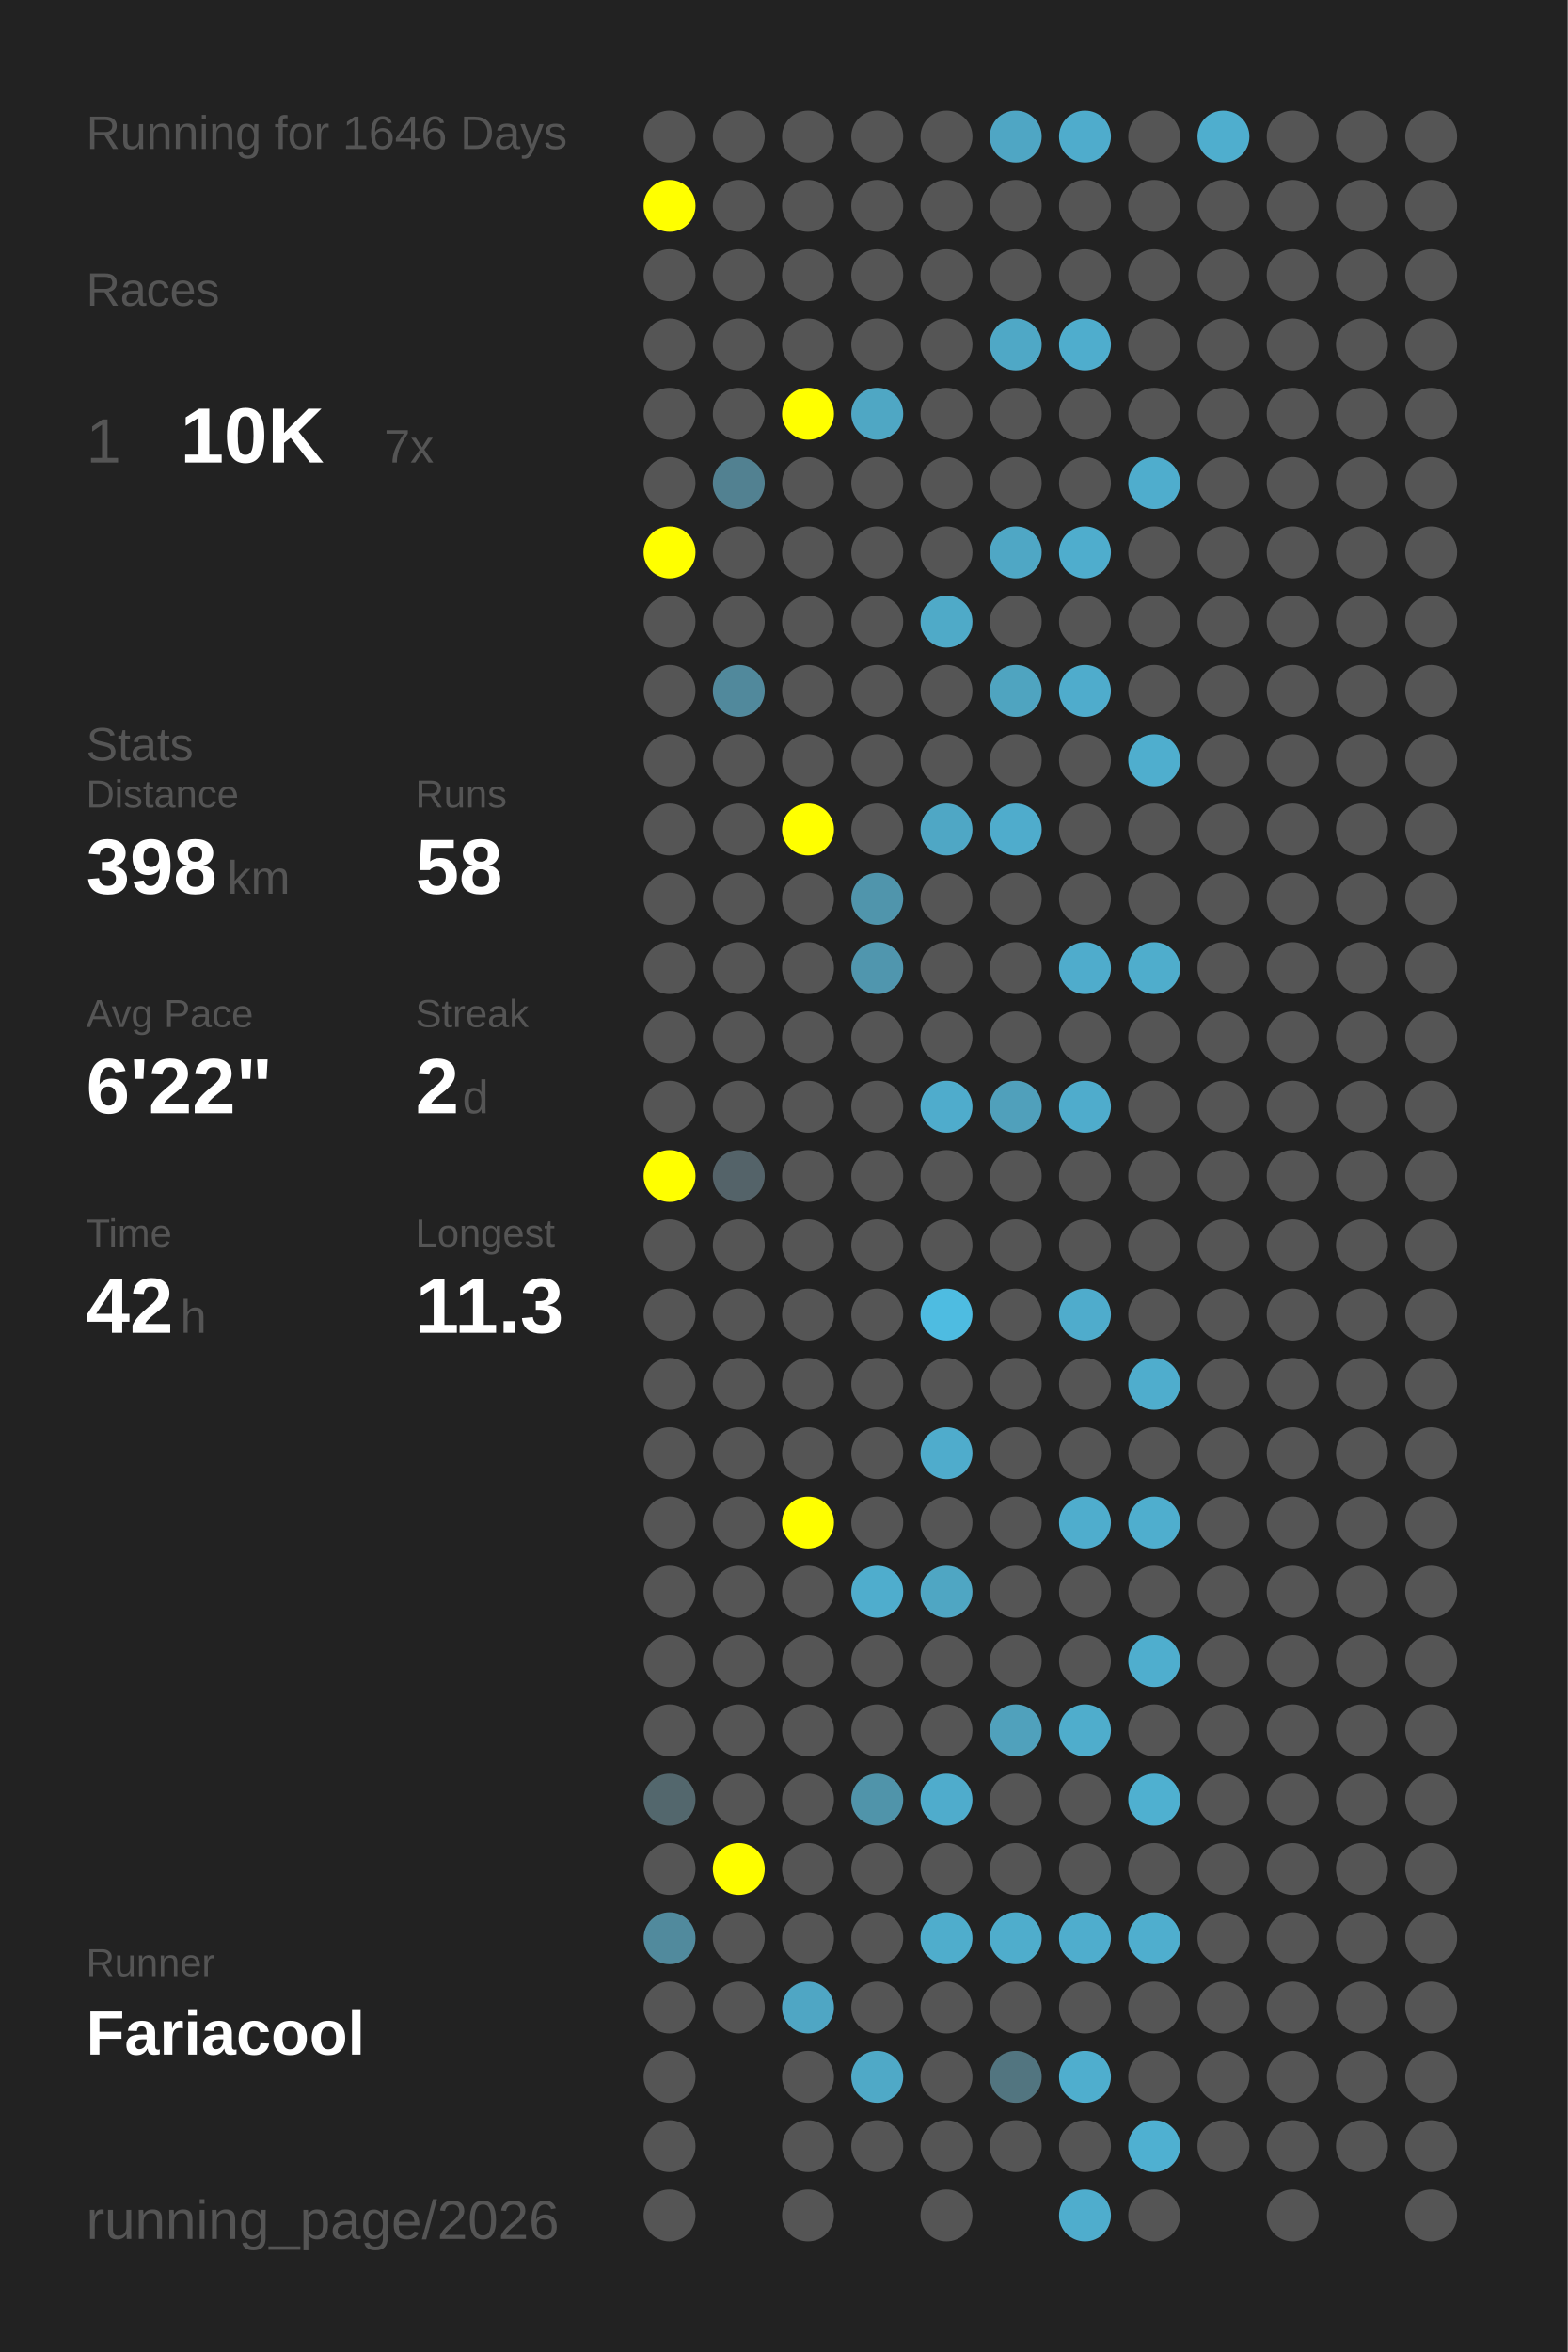
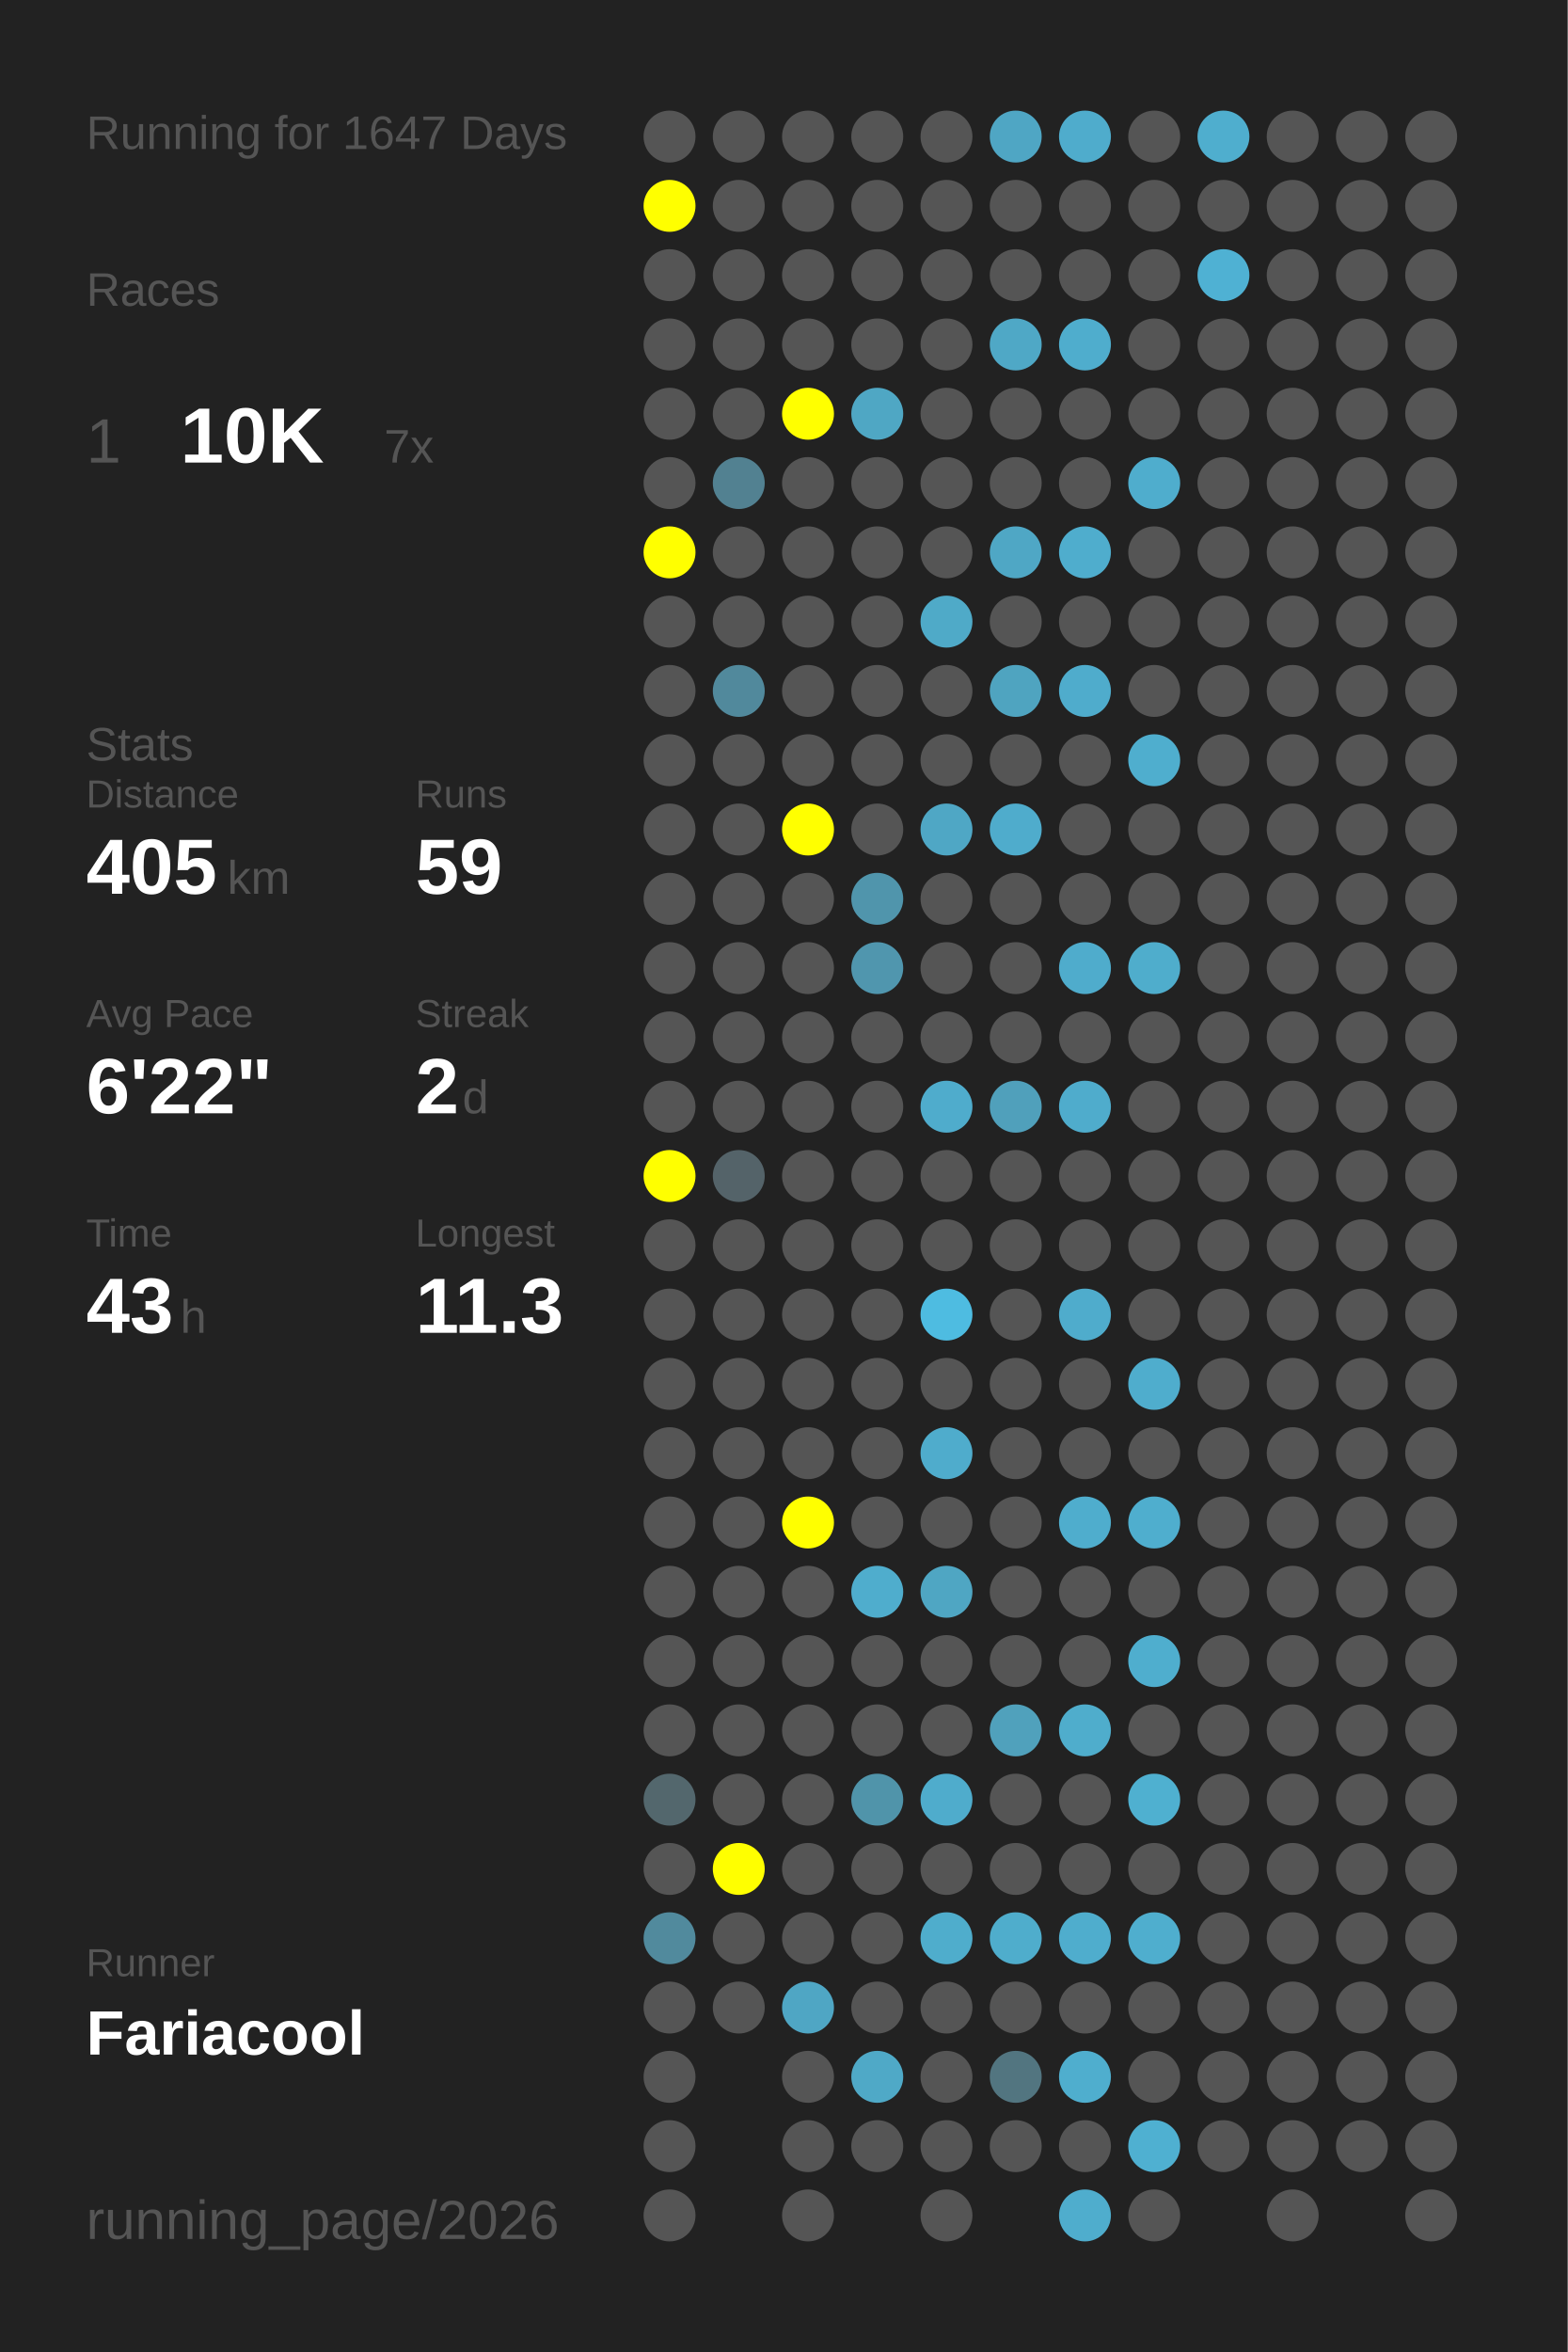
<svg xmlns="http://www.w3.org/2000/svg" baseProfile="full" height="300mm" version="1.1" viewBox="0,0,200,300" width="200mm">
  <defs />
  <rect fill="#222222" height="300" width="200" x="0" y="0" />
-   <text fill="#555555" style="font-size:6px; font-family:Arial;" x="11" y="19">Running for 1646 Days</text>
+   <text fill="#555555" style="font-size:6px; font-family:Arial;" x="11" y="19">Running for 1647 Days</text>
  <text fill="#555555" style="font-size:6px; font-family:Arial;" x="11" y="39">Races</text>
  <text fill="#555555" style="font-size:8px; font-family:Arial;" x="11" y="59">1</text>
  <text fill="#FFFFFF" style="font-size:10px; font-family:Arial; font-weight:bold;" x="23" y="59">10K</text>
  <text fill="#555555" style="font-size:6px; font-family:Arial;" x="49" y="59">7x</text>
  <text fill="#555555" style="font-size:6px; font-family:Arial;" x="11" y="97">Stats</text>
  <text fill="#555555" style="font-size:5px; font-family:Arial;" x="11" y="103">Distance</text>
-   <text fill="#FFFFFF" style="font-size:10px; font-family:Arial; font-weight:bold;" x="11" y="114">398</text>
+   <text fill="#FFFFFF" style="font-size:10px; font-family:Arial; font-weight:bold;" x="11" y="114">405</text>
  <text fill="#555555" style="font-size:6px; font-family:Arial;" x="29" y="114">km</text>
  <text fill="#555555" style="font-size:5px; font-family:Arial;" x="53" y="103">Runs</text>
-   <text fill="#FFFFFF" style="font-size:10px; font-family:Arial; font-weight:bold;" x="53" y="114">58</text>
+   <text fill="#FFFFFF" style="font-size:10px; font-family:Arial; font-weight:bold;" x="53" y="114">59</text>
  <text fill="#555555" style="font-size:5px; font-family:Arial;" x="11" y="131">Avg Pace</text>
  <text fill="#FFFFFF" style="font-size:10px; font-family:Arial; font-weight:bold;" x="11" y="142">6'22"</text>
  <text fill="#555555" style="font-size:5px; font-family:Arial;" x="53" y="131">Streak</text>
  <text fill="#FFFFFF" style="font-size:10px; font-family:Arial; font-weight:bold;" x="53" y="142">2</text>
  <text fill="#555555" style="font-size:6px; font-family:Arial;" x="59" y="142">d</text>
  <text fill="#555555" style="font-size:5px; font-family:Arial;" x="11" y="159">Time</text>
-   <text fill="#FFFFFF" style="font-size:10px; font-family:Arial; font-weight:bold;" x="11" y="170">42</text>
+   <text fill="#FFFFFF" style="font-size:10px; font-family:Arial; font-weight:bold;" x="11" y="170">43</text>
  <text fill="#555555" style="font-size:6px; font-family:Arial;" x="23" y="170">h</text>
  <text fill="#555555" style="font-size:5px; font-family:Arial;" x="53" y="159">Longest</text>
  <text fill="#FFFFFF" style="font-size:10px; font-family:Arial; font-weight:bold;" x="53" y="170">11.3</text>
  <text fill="#555555" style="font-size:5px; font-family:Arial;" x="11" y="252.065">Runner</text>
  <text fill="#FFFFFF" style="font-size:8px; font-family:Arial; font-weight:bold;" x="11" y="262.065">Fariacool</text>
  <text fill="#555555" style="font-size:7px; font-family:Arial;" x="11" y="285.581">running_page/2026</text>
  <circle cx="85.417" cy="17.419" fill="#555555" r="3.312" />
  <circle cx="85.417" cy="26.258" fill="#FFFF00" r="3.312" />
  <circle cx="85.417" cy="35.097" fill="#555555" r="3.312" />
  <circle cx="85.417" cy="43.935" fill="#555555" r="3.312" />
  <circle cx="85.417" cy="52.774" fill="#555555" r="3.312" />
  <circle cx="85.417" cy="61.613" fill="#555555" r="3.312" />
  <circle cx="85.417" cy="70.452" fill="#FFFF00" r="3.312" />
  <circle cx="85.417" cy="79.29" fill="#555555" r="3.312" />
  <circle cx="85.417" cy="88.129" fill="#555555" r="3.312" />
  <circle cx="85.417" cy="96.968" fill="#555555" r="3.312" />
  <circle cx="85.417" cy="105.806" fill="#555555" r="3.312" />
  <circle cx="85.417" cy="114.645" fill="#555555" r="3.312" />
  <circle cx="85.417" cy="123.484" fill="#555555" r="3.312" />
  <circle cx="85.417" cy="132.323" fill="#555555" r="3.312" />
  <circle cx="85.417" cy="141.161" fill="#555555" r="3.312" />
  <circle cx="85.417" cy="150" fill="#FFFF00" r="3.312" />
  <circle cx="85.417" cy="158.839" fill="#555555" r="3.312" />
  <circle cx="85.417" cy="167.677" fill="#555555" r="3.312" />
  <circle cx="85.417" cy="176.516" fill="#555555" r="3.312" />
  <circle cx="85.417" cy="185.355" fill="#555555" r="3.312" />
  <circle cx="85.417" cy="194.194" fill="#555555" r="3.312" />
  <circle cx="85.417" cy="203.032" fill="#555555" r="3.312" />
  <circle cx="85.417" cy="211.871" fill="#555555" r="3.312" />
  <circle cx="85.417" cy="220.71" fill="#555555" r="3.312" />
  <circle cx="85.417" cy="229.548" fill="#53676d" r="3.312" />
  <circle cx="85.417" cy="238.387" fill="#555555" r="3.312" />
  <circle cx="85.417" cy="247.226" fill="#518a9d" r="3.312" />
  <circle cx="85.417" cy="256.065" fill="#555555" r="3.312" />
  <circle cx="85.417" cy="264.903" fill="#555555" r="3.312" />
  <circle cx="85.417" cy="273.742" fill="#555555" r="3.312" />
  <circle cx="85.417" cy="282.581" fill="#555555" r="3.312" />
  <circle cx="94.25" cy="17.419" fill="#555555" r="3.312" />
  <circle cx="94.25" cy="26.258" fill="#555555" r="3.312" />
  <circle cx="94.25" cy="35.097" fill="#555555" r="3.312" />
  <circle cx="94.25" cy="43.935" fill="#555555" r="3.312" />
  <circle cx="94.25" cy="52.774" fill="#555555" r="3.312" />
  <circle cx="94.25" cy="61.613" fill="#528191" r="3.312" />
  <circle cx="94.25" cy="70.452" fill="#555555" r="3.312" />
  <circle cx="94.25" cy="79.29" fill="#555555" r="3.312" />
  <circle cx="94.25" cy="88.129" fill="#51899c" r="3.312" />
  <circle cx="94.25" cy="96.968" fill="#555555" r="3.312" />
  <circle cx="94.25" cy="105.806" fill="#555555" r="3.312" />
  <circle cx="94.25" cy="114.645" fill="#555555" r="3.312" />
  <circle cx="94.25" cy="123.484" fill="#555555" r="3.312" />
  <circle cx="94.25" cy="132.323" fill="#555555" r="3.312" />
  <circle cx="94.25" cy="141.161" fill="#555555" r="3.312" />
  <circle cx="94.25" cy="150" fill="#546369" r="3.312" />
  <circle cx="94.25" cy="158.839" fill="#555555" r="3.312" />
  <circle cx="94.25" cy="167.677" fill="#555555" r="3.312" />
  <circle cx="94.25" cy="176.516" fill="#555555" r="3.312" />
  <circle cx="94.25" cy="185.355" fill="#555555" r="3.312" />
  <circle cx="94.25" cy="194.194" fill="#555555" r="3.312" />
  <circle cx="94.25" cy="203.032" fill="#555555" r="3.312" />
  <circle cx="94.25" cy="211.871" fill="#555555" r="3.312" />
  <circle cx="94.25" cy="220.71" fill="#555555" r="3.312" />
  <circle cx="94.25" cy="229.548" fill="#555555" r="3.312" />
  <circle cx="94.25" cy="238.387" fill="#FFFF00" r="3.312" />
  <circle cx="94.25" cy="247.226" fill="#555555" r="3.312" />
  <circle cx="94.25" cy="256.065" fill="#555555" r="3.312" />
  <circle cx="103.083" cy="17.419" fill="#555555" r="3.312" />
  <circle cx="103.083" cy="26.258" fill="#555555" r="3.312" />
  <circle cx="103.083" cy="35.097" fill="#555555" r="3.312" />
  <circle cx="103.083" cy="43.935" fill="#555555" r="3.312" />
  <circle cx="103.083" cy="52.774" fill="#FFFF00" r="3.312" />
  <circle cx="103.083" cy="61.613" fill="#555555" r="3.312" />
  <circle cx="103.083" cy="70.452" fill="#555555" r="3.312" />
  <circle cx="103.083" cy="79.29" fill="#555555" r="3.312" />
  <circle cx="103.083" cy="88.129" fill="#555555" r="3.312" />
  <circle cx="103.083" cy="96.968" fill="#555555" r="3.312" />
  <circle cx="103.083" cy="105.806" fill="#FFFF00" r="3.312" />
  <circle cx="103.083" cy="114.645" fill="#555555" r="3.312" />
  <circle cx="103.083" cy="123.484" fill="#555555" r="3.312" />
  <circle cx="103.083" cy="132.323" fill="#555555" r="3.312" />
  <circle cx="103.083" cy="141.161" fill="#555555" r="3.312" />
  <circle cx="103.083" cy="150" fill="#555555" r="3.312" />
  <circle cx="103.083" cy="158.839" fill="#555555" r="3.312" />
  <circle cx="103.083" cy="167.677" fill="#555555" r="3.312" />
  <circle cx="103.083" cy="176.516" fill="#555555" r="3.312" />
  <circle cx="103.083" cy="185.355" fill="#555555" r="3.312" />
  <circle cx="103.083" cy="194.194" fill="#FFFF00" r="3.312" />
  <circle cx="103.083" cy="203.032" fill="#555555" r="3.312" />
  <circle cx="103.083" cy="211.871" fill="#555555" r="3.312" />
  <circle cx="103.083" cy="220.71" fill="#555555" r="3.312" />
  <circle cx="103.083" cy="229.548" fill="#555555" r="3.312" />
  <circle cx="103.083" cy="238.387" fill="#555555" r="3.312" />
  <circle cx="103.083" cy="247.226" fill="#555555" r="3.312" />
  <circle cx="103.083" cy="256.065" fill="#4fa6c4" r="3.312" />
  <circle cx="103.083" cy="264.903" fill="#555555" r="3.312" />
  <circle cx="103.083" cy="273.742" fill="#555555" r="3.312" />
  <circle cx="103.083" cy="282.581" fill="#555555" r="3.312" />
  <circle cx="111.917" cy="17.419" fill="#555555" r="3.312" />
  <circle cx="111.917" cy="26.258" fill="#555555" r="3.312" />
  <circle cx="111.917" cy="35.097" fill="#555555" r="3.312" />
  <circle cx="111.917" cy="43.935" fill="#555555" r="3.312" />
  <circle cx="111.917" cy="52.774" fill="#4fa7c4" r="3.312" />
  <circle cx="111.917" cy="61.613" fill="#555555" r="3.312" />
  <circle cx="111.917" cy="70.452" fill="#555555" r="3.312" />
  <circle cx="111.917" cy="79.29" fill="#555555" r="3.312" />
  <circle cx="111.917" cy="88.129" fill="#555555" r="3.312" />
  <circle cx="111.917" cy="96.968" fill="#555555" r="3.312" />
  <circle cx="111.917" cy="105.806" fill="#555555" r="3.312" />
  <circle cx="111.917" cy="114.645" fill="#5095ac" r="3.312" />
  <circle cx="111.917" cy="123.484" fill="#5096ae" r="3.312" />
  <circle cx="111.917" cy="132.323" fill="#555555" r="3.312" />
  <circle cx="111.917" cy="141.161" fill="#555555" r="3.312" />
  <circle cx="111.917" cy="150" fill="#555555" r="3.312" />
  <circle cx="111.917" cy="158.839" fill="#555555" r="3.312" />
  <circle cx="111.917" cy="167.677" fill="#555555" r="3.312" />
  <circle cx="111.917" cy="176.516" fill="#555555" r="3.312" />
  <circle cx="111.917" cy="185.355" fill="#555555" r="3.312" />
  <circle cx="111.917" cy="194.194" fill="#555555" r="3.312" />
  <circle cx="111.917" cy="203.032" fill="#4fadcd" r="3.312" />
  <circle cx="111.917" cy="211.871" fill="#555555" r="3.312" />
  <circle cx="111.917" cy="220.71" fill="#555555" r="3.312" />
  <circle cx="111.917" cy="229.548" fill="#5094aa" r="3.312" />
  <circle cx="111.917" cy="238.387" fill="#555555" r="3.312" />
  <circle cx="111.917" cy="247.226" fill="#555555" r="3.312" />
  <circle cx="111.917" cy="256.065" fill="#555555" r="3.312" />
  <circle cx="111.917" cy="264.903" fill="#4fa9c7" r="3.312" />
  <circle cx="111.917" cy="273.742" fill="#555555" r="3.312" />
  <circle cx="120.75" cy="17.419" fill="#555555" r="3.312" />
  <circle cx="120.75" cy="26.258" fill="#555555" r="3.312" />
  <circle cx="120.75" cy="35.097" fill="#555555" r="3.312" />
  <circle cx="120.75" cy="43.935" fill="#555555" r="3.312" />
  <circle cx="120.75" cy="52.774" fill="#555555" r="3.312" />
  <circle cx="120.75" cy="61.613" fill="#555555" r="3.312" />
  <circle cx="120.75" cy="70.452" fill="#555555" r="3.312" />
  <circle cx="120.75" cy="79.29" fill="#4faac8" r="3.312" />
  <circle cx="120.75" cy="88.129" fill="#555555" r="3.312" />
  <circle cx="120.75" cy="96.968" fill="#555555" r="3.312" />
  <circle cx="120.75" cy="105.806" fill="#4fa7c5" r="3.312" />
  <circle cx="120.75" cy="114.645" fill="#555555" r="3.312" />
  <circle cx="120.75" cy="123.484" fill="#555555" r="3.312" />
  <circle cx="120.75" cy="132.323" fill="#555555" r="3.312" />
  <circle cx="120.75" cy="141.161" fill="#4faccc" r="3.312" />
  <circle cx="120.75" cy="150" fill="#555555" r="3.312" />
  <circle cx="120.75" cy="158.839" fill="#555555" r="3.312" />
  <circle cx="120.75" cy="167.677" fill="#4ebce1" r="3.312" />
  <circle cx="120.75" cy="176.516" fill="#555555" r="3.312" />
  <circle cx="120.75" cy="185.355" fill="#4faccc" r="3.312" />
  <circle cx="120.75" cy="194.194" fill="#555555" r="3.312" />
  <circle cx="120.75" cy="203.032" fill="#4fa6c3" r="3.312" />
  <circle cx="120.75" cy="211.871" fill="#555555" r="3.312" />
  <circle cx="120.75" cy="220.71" fill="#555555" r="3.312" />
  <circle cx="120.75" cy="229.548" fill="#4faccc" r="3.312" />
  <circle cx="120.75" cy="238.387" fill="#555555" r="3.312" />
  <circle cx="120.75" cy="247.226" fill="#4fadcc" r="3.312" />
  <circle cx="120.75" cy="256.065" fill="#555555" r="3.312" />
  <circle cx="120.75" cy="264.903" fill="#555555" r="3.312" />
  <circle cx="120.75" cy="273.742" fill="#555555" r="3.312" />
  <circle cx="120.75" cy="282.581" fill="#555555" r="3.312" />
  <circle cx="129.583" cy="17.419" fill="#4fa6c4" r="3.312" />
  <circle cx="129.583" cy="26.258" fill="#555555" r="3.312" />
  <circle cx="129.583" cy="35.097" fill="#555555" r="3.312" />
  <circle cx="129.583" cy="43.935" fill="#4fa8c6" r="3.312" />
  <circle cx="129.583" cy="52.774" fill="#555555" r="3.312" />
  <circle cx="129.583" cy="61.613" fill="#555555" r="3.312" />
  <circle cx="129.583" cy="70.452" fill="#4fa7c5" r="3.312" />
  <circle cx="129.583" cy="79.29" fill="#555555" r="3.312" />
  <circle cx="129.583" cy="88.129" fill="#4fa4c0" r="3.312" />
  <circle cx="129.583" cy="96.968" fill="#555555" r="3.312" />
  <circle cx="129.583" cy="105.806" fill="#4faccc" r="3.312" />
  <circle cx="129.583" cy="114.645" fill="#555555" r="3.312" />
  <circle cx="129.583" cy="123.484" fill="#555555" r="3.312" />
  <circle cx="129.583" cy="132.323" fill="#555555" r="3.312" />
  <circle cx="129.583" cy="141.161" fill="#50a0bb" r="3.312" />
  <circle cx="129.583" cy="150" fill="#555555" r="3.312" />
  <circle cx="129.583" cy="158.839" fill="#555555" r="3.312" />
  <circle cx="129.583" cy="167.677" fill="#555555" r="3.312" />
  <circle cx="129.583" cy="176.516" fill="#555555" r="3.312" />
  <circle cx="129.583" cy="185.355" fill="#555555" r="3.312" />
  <circle cx="129.583" cy="194.194" fill="#555555" r="3.312" />
  <circle cx="129.583" cy="203.032" fill="#555555" r="3.312" />
  <circle cx="129.583" cy="211.871" fill="#555555" r="3.312" />
  <circle cx="129.583" cy="220.71" fill="#50a1bc" r="3.312" />
  <circle cx="129.583" cy="229.548" fill="#555555" r="3.312" />
  <circle cx="129.583" cy="238.387" fill="#555555" r="3.312" />
  <circle cx="129.583" cy="247.226" fill="#4fadcc" r="3.312" />
  <circle cx="129.583" cy="256.065" fill="#555555" r="3.312" />
  <circle cx="129.583" cy="264.903" fill="#527580" r="3.312" />
  <circle cx="129.583" cy="273.742" fill="#555555" r="3.312" />
  <circle cx="138.417" cy="17.419" fill="#4faccc" r="3.312" />
  <circle cx="138.417" cy="26.258" fill="#555555" r="3.312" />
  <circle cx="138.417" cy="35.097" fill="#555555" r="3.312" />
  <circle cx="138.417" cy="43.935" fill="#4fadcd" r="3.312" />
  <circle cx="138.417" cy="52.774" fill="#555555" r="3.312" />
  <circle cx="138.417" cy="61.613" fill="#555555" r="3.312" />
  <circle cx="138.417" cy="70.452" fill="#4fadcd" r="3.312" />
  <circle cx="138.417" cy="79.29" fill="#555555" r="3.312" />
  <circle cx="138.417" cy="88.129" fill="#4faccc" r="3.312" />
  <circle cx="138.417" cy="96.968" fill="#555555" r="3.312" />
  <circle cx="138.417" cy="105.806" fill="#555555" r="3.312" />
  <circle cx="138.417" cy="114.645" fill="#555555" r="3.312" />
  <circle cx="138.417" cy="123.484" fill="#4faccc" r="3.312" />
  <circle cx="138.417" cy="132.323" fill="#555555" r="3.312" />
  <circle cx="138.417" cy="141.161" fill="#4faccc" r="3.312" />
  <circle cx="138.417" cy="150" fill="#555555" r="3.312" />
  <circle cx="138.417" cy="158.839" fill="#555555" r="3.312" />
  <circle cx="138.417" cy="167.677" fill="#4faccc" r="3.312" />
  <circle cx="138.417" cy="176.516" fill="#555555" r="3.312" />
  <circle cx="138.417" cy="185.355" fill="#555555" r="3.312" />
  <circle cx="138.417" cy="194.194" fill="#4fadcd" r="3.312" />
  <circle cx="138.417" cy="203.032" fill="#555555" r="3.312" />
  <circle cx="138.417" cy="211.871" fill="#555555" r="3.312" />
  <circle cx="138.417" cy="220.71" fill="#4fadcc" r="3.312" />
  <circle cx="138.417" cy="229.548" fill="#555555" r="3.312" />
  <circle cx="138.417" cy="238.387" fill="#555555" r="3.312" />
  <circle cx="138.417" cy="247.226" fill="#4fadcd" r="3.312" />
  <circle cx="138.417" cy="256.065" fill="#555555" r="3.312" />
  <circle cx="138.417" cy="264.903" fill="#4faece" r="3.312" />
  <circle cx="138.417" cy="273.742" fill="#555555" r="3.312" />
  <circle cx="138.417" cy="282.581" fill="#4fadcd" r="3.312" />
  <circle cx="147.25" cy="17.419" fill="#555555" r="3.312" />
  <circle cx="147.25" cy="26.258" fill="#555555" r="3.312" />
  <circle cx="147.25" cy="35.097" fill="#555555" r="3.312" />
  <circle cx="147.25" cy="43.935" fill="#555555" r="3.312" />
  <circle cx="147.25" cy="52.774" fill="#555555" r="3.312" />
  <circle cx="147.25" cy="61.613" fill="#4fadcd" r="3.312" />
  <circle cx="147.25" cy="70.452" fill="#555555" r="3.312" />
  <circle cx="147.25" cy="79.29" fill="#555555" r="3.312" />
  <circle cx="147.25" cy="88.129" fill="#555555" r="3.312" />
  <circle cx="147.25" cy="96.968" fill="#4faece" r="3.312" />
  <circle cx="147.25" cy="105.806" fill="#555555" r="3.312" />
  <circle cx="147.25" cy="114.645" fill="#555555" r="3.312" />
  <circle cx="147.25" cy="123.484" fill="#4fadcc" r="3.312" />
  <circle cx="147.25" cy="132.323" fill="#555555" r="3.312" />
  <circle cx="147.25" cy="141.161" fill="#555555" r="3.312" />
  <circle cx="147.25" cy="150" fill="#555555" r="3.312" />
  <circle cx="147.25" cy="158.839" fill="#555555" r="3.312" />
  <circle cx="147.25" cy="167.677" fill="#555555" r="3.312" />
  <circle cx="147.25" cy="176.516" fill="#4fadcd" r="3.312" />
  <circle cx="147.25" cy="185.355" fill="#555555" r="3.312" />
  <circle cx="147.25" cy="194.194" fill="#4faece" r="3.312" />
  <circle cx="147.25" cy="203.032" fill="#555555" r="3.312" />
  <circle cx="147.25" cy="211.871" fill="#4faece" r="3.312" />
  <circle cx="147.25" cy="220.71" fill="#555555" r="3.312" />
  <circle cx="147.25" cy="229.548" fill="#4fb0d0" r="3.312" />
  <circle cx="147.25" cy="238.387" fill="#555555" r="3.312" />
  <circle cx="147.25" cy="247.226" fill="#4faece" r="3.312" />
  <circle cx="147.25" cy="256.065" fill="#555555" r="3.312" />
  <circle cx="147.25" cy="264.903" fill="#555555" r="3.312" />
  <circle cx="147.25" cy="273.742" fill="#4fb0d1" r="3.312" />
  <circle cx="147.25" cy="282.581" fill="#555555" r="3.312" />
  <circle cx="156.083" cy="17.419" fill="#4faece" r="3.312" />
  <circle cx="156.083" cy="26.258" fill="#555555" r="3.312" />
-   <circle cx="156.083" cy="35.097" fill="#555555" r="3.312" />
+   <circle cx="156.083" cy="35.097" fill="#4fb1d3" r="3.312" />
  <circle cx="156.083" cy="43.935" fill="#555555" r="3.312" />
  <circle cx="156.083" cy="52.774" fill="#555555" r="3.312" />
  <circle cx="156.083" cy="61.613" fill="#555555" r="3.312" />
  <circle cx="156.083" cy="70.452" fill="#555555" r="3.312" />
  <circle cx="156.083" cy="79.29" fill="#555555" r="3.312" />
  <circle cx="156.083" cy="88.129" fill="#555555" r="3.312" />
  <circle cx="156.083" cy="96.968" fill="#555555" r="3.312" />
  <circle cx="156.083" cy="105.806" fill="#555555" r="3.312" />
  <circle cx="156.083" cy="114.645" fill="#555555" r="3.312" />
  <circle cx="156.083" cy="123.484" fill="#555555" r="3.312" />
  <circle cx="156.083" cy="132.323" fill="#555555" r="3.312" />
  <circle cx="156.083" cy="141.161" fill="#555555" r="3.312" />
  <circle cx="156.083" cy="150" fill="#555555" r="3.312" />
  <circle cx="156.083" cy="158.839" fill="#555555" r="3.312" />
  <circle cx="156.083" cy="167.677" fill="#555555" r="3.312" />
  <circle cx="156.083" cy="176.516" fill="#555555" r="3.312" />
  <circle cx="156.083" cy="185.355" fill="#555555" r="3.312" />
  <circle cx="156.083" cy="194.194" fill="#555555" r="3.312" />
  <circle cx="156.083" cy="203.032" fill="#555555" r="3.312" />
  <circle cx="156.083" cy="211.871" fill="#555555" r="3.312" />
  <circle cx="156.083" cy="220.71" fill="#555555" r="3.312" />
  <circle cx="156.083" cy="229.548" fill="#555555" r="3.312" />
  <circle cx="156.083" cy="238.387" fill="#555555" r="3.312" />
  <circle cx="156.083" cy="247.226" fill="#555555" r="3.312" />
  <circle cx="156.083" cy="256.065" fill="#555555" r="3.312" />
  <circle cx="156.083" cy="264.903" fill="#555555" r="3.312" />
  <circle cx="156.083" cy="273.742" fill="#555555" r="3.312" />
  <circle cx="164.917" cy="17.419" fill="#555555" r="3.312" />
  <circle cx="164.917" cy="26.258" fill="#555555" r="3.312" />
  <circle cx="164.917" cy="35.097" fill="#555555" r="3.312" />
  <circle cx="164.917" cy="43.935" fill="#555555" r="3.312" />
  <circle cx="164.917" cy="52.774" fill="#555555" r="3.312" />
  <circle cx="164.917" cy="61.613" fill="#555555" r="3.312" />
  <circle cx="164.917" cy="70.452" fill="#555555" r="3.312" />
  <circle cx="164.917" cy="79.29" fill="#555555" r="3.312" />
  <circle cx="164.917" cy="88.129" fill="#555555" r="3.312" />
  <circle cx="164.917" cy="96.968" fill="#555555" r="3.312" />
  <circle cx="164.917" cy="105.806" fill="#555555" r="3.312" />
  <circle cx="164.917" cy="114.645" fill="#555555" r="3.312" />
  <circle cx="164.917" cy="123.484" fill="#555555" r="3.312" />
  <circle cx="164.917" cy="132.323" fill="#555555" r="3.312" />
  <circle cx="164.917" cy="141.161" fill="#555555" r="3.312" />
  <circle cx="164.917" cy="150" fill="#555555" r="3.312" />
  <circle cx="164.917" cy="158.839" fill="#555555" r="3.312" />
  <circle cx="164.917" cy="167.677" fill="#555555" r="3.312" />
  <circle cx="164.917" cy="176.516" fill="#555555" r="3.312" />
  <circle cx="164.917" cy="185.355" fill="#555555" r="3.312" />
  <circle cx="164.917" cy="194.194" fill="#555555" r="3.312" />
  <circle cx="164.917" cy="203.032" fill="#555555" r="3.312" />
  <circle cx="164.917" cy="211.871" fill="#555555" r="3.312" />
  <circle cx="164.917" cy="220.71" fill="#555555" r="3.312" />
  <circle cx="164.917" cy="229.548" fill="#555555" r="3.312" />
  <circle cx="164.917" cy="238.387" fill="#555555" r="3.312" />
  <circle cx="164.917" cy="247.226" fill="#555555" r="3.312" />
  <circle cx="164.917" cy="256.065" fill="#555555" r="3.312" />
  <circle cx="164.917" cy="264.903" fill="#555555" r="3.312" />
  <circle cx="164.917" cy="273.742" fill="#555555" r="3.312" />
  <circle cx="164.917" cy="282.581" fill="#555555" r="3.312" />
  <circle cx="173.75" cy="17.419" fill="#555555" r="3.312" />
  <circle cx="173.75" cy="26.258" fill="#555555" r="3.312" />
  <circle cx="173.75" cy="35.097" fill="#555555" r="3.312" />
  <circle cx="173.75" cy="43.935" fill="#555555" r="3.312" />
  <circle cx="173.75" cy="52.774" fill="#555555" r="3.312" />
  <circle cx="173.75" cy="61.613" fill="#555555" r="3.312" />
  <circle cx="173.75" cy="70.452" fill="#555555" r="3.312" />
  <circle cx="173.75" cy="79.29" fill="#555555" r="3.312" />
  <circle cx="173.75" cy="88.129" fill="#555555" r="3.312" />
  <circle cx="173.75" cy="96.968" fill="#555555" r="3.312" />
  <circle cx="173.75" cy="105.806" fill="#555555" r="3.312" />
  <circle cx="173.75" cy="114.645" fill="#555555" r="3.312" />
  <circle cx="173.75" cy="123.484" fill="#555555" r="3.312" />
  <circle cx="173.75" cy="132.323" fill="#555555" r="3.312" />
  <circle cx="173.75" cy="141.161" fill="#555555" r="3.312" />
  <circle cx="173.75" cy="150" fill="#555555" r="3.312" />
  <circle cx="173.75" cy="158.839" fill="#555555" r="3.312" />
  <circle cx="173.75" cy="167.677" fill="#555555" r="3.312" />
  <circle cx="173.75" cy="176.516" fill="#555555" r="3.312" />
  <circle cx="173.75" cy="185.355" fill="#555555" r="3.312" />
  <circle cx="173.75" cy="194.194" fill="#555555" r="3.312" />
  <circle cx="173.75" cy="203.032" fill="#555555" r="3.312" />
  <circle cx="173.75" cy="211.871" fill="#555555" r="3.312" />
  <circle cx="173.75" cy="220.71" fill="#555555" r="3.312" />
  <circle cx="173.75" cy="229.548" fill="#555555" r="3.312" />
  <circle cx="173.75" cy="238.387" fill="#555555" r="3.312" />
  <circle cx="173.75" cy="247.226" fill="#555555" r="3.312" />
  <circle cx="173.75" cy="256.065" fill="#555555" r="3.312" />
  <circle cx="173.75" cy="264.903" fill="#555555" r="3.312" />
  <circle cx="173.75" cy="273.742" fill="#555555" r="3.312" />
  <circle cx="182.583" cy="17.419" fill="#555555" r="3.312" />
  <circle cx="182.583" cy="26.258" fill="#555555" r="3.312" />
  <circle cx="182.583" cy="35.097" fill="#555555" r="3.312" />
  <circle cx="182.583" cy="43.935" fill="#555555" r="3.312" />
  <circle cx="182.583" cy="52.774" fill="#555555" r="3.312" />
  <circle cx="182.583" cy="61.613" fill="#555555" r="3.312" />
  <circle cx="182.583" cy="70.452" fill="#555555" r="3.312" />
  <circle cx="182.583" cy="79.29" fill="#555555" r="3.312" />
  <circle cx="182.583" cy="88.129" fill="#555555" r="3.312" />
  <circle cx="182.583" cy="96.968" fill="#555555" r="3.312" />
  <circle cx="182.583" cy="105.806" fill="#555555" r="3.312" />
  <circle cx="182.583" cy="114.645" fill="#555555" r="3.312" />
  <circle cx="182.583" cy="123.484" fill="#555555" r="3.312" />
  <circle cx="182.583" cy="132.323" fill="#555555" r="3.312" />
  <circle cx="182.583" cy="141.161" fill="#555555" r="3.312" />
  <circle cx="182.583" cy="150" fill="#555555" r="3.312" />
  <circle cx="182.583" cy="158.839" fill="#555555" r="3.312" />
  <circle cx="182.583" cy="167.677" fill="#555555" r="3.312" />
  <circle cx="182.583" cy="176.516" fill="#555555" r="3.312" />
  <circle cx="182.583" cy="185.355" fill="#555555" r="3.312" />
  <circle cx="182.583" cy="194.194" fill="#555555" r="3.312" />
  <circle cx="182.583" cy="203.032" fill="#555555" r="3.312" />
  <circle cx="182.583" cy="211.871" fill="#555555" r="3.312" />
  <circle cx="182.583" cy="220.71" fill="#555555" r="3.312" />
  <circle cx="182.583" cy="229.548" fill="#555555" r="3.312" />
  <circle cx="182.583" cy="238.387" fill="#555555" r="3.312" />
  <circle cx="182.583" cy="247.226" fill="#555555" r="3.312" />
  <circle cx="182.583" cy="256.065" fill="#555555" r="3.312" />
  <circle cx="182.583" cy="264.903" fill="#555555" r="3.312" />
  <circle cx="182.583" cy="273.742" fill="#555555" r="3.312" />
  <circle cx="182.583" cy="282.581" fill="#555555" r="3.312" />
</svg>
